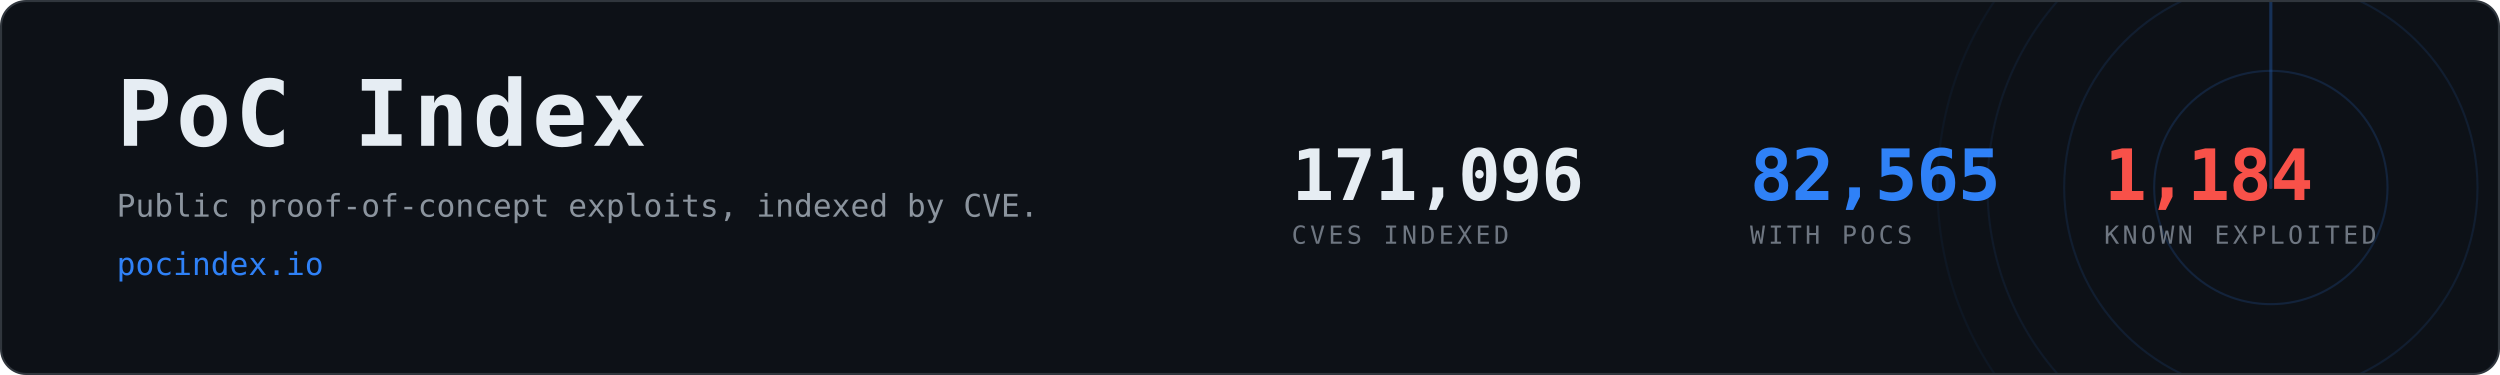
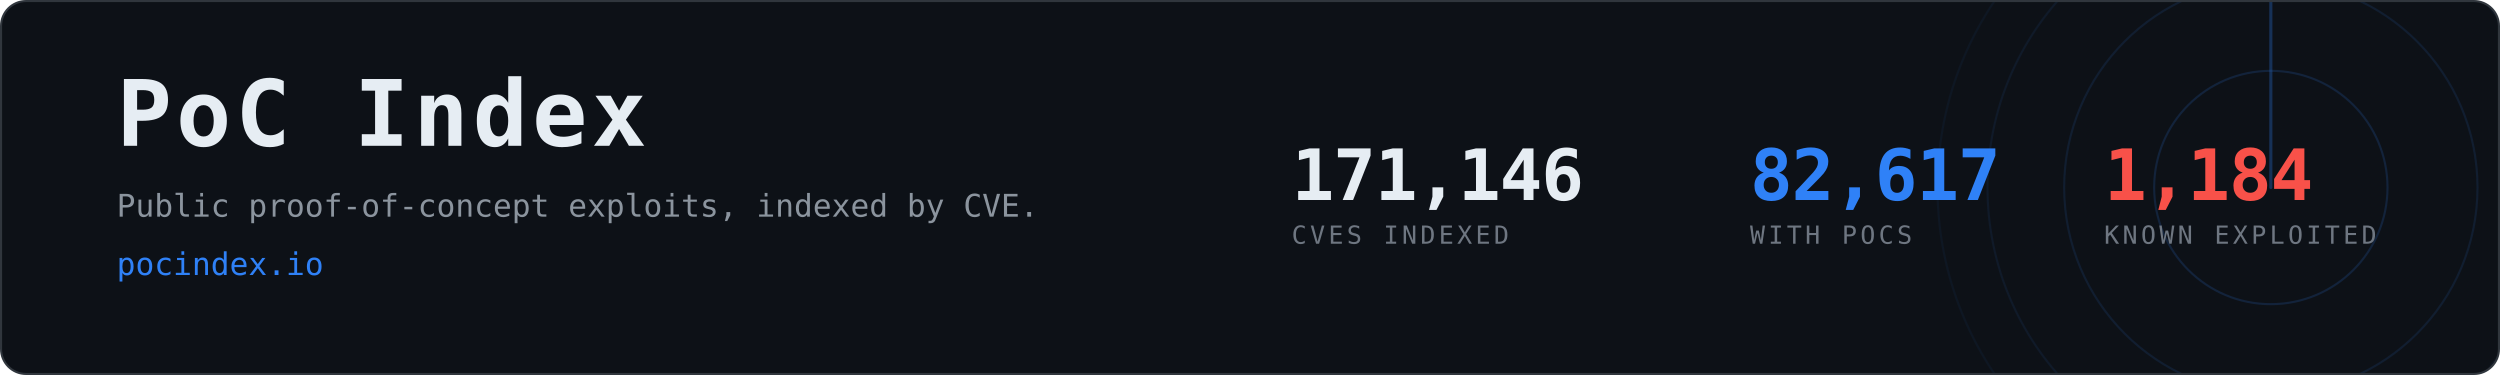
- <svg xmlns="http://www.w3.org/2000/svg" width="1200" height="180" viewBox="0 0 1200 180" role="img" aria-label="PoC Index, 82,565 CVEs with public proof-of-concept exploits">
+ <svg xmlns="http://www.w3.org/2000/svg" width="1200" height="180" viewBox="0 0 1200 180" role="img" aria-label="PoC Index, 82,617 CVEs with public proof-of-concept exploits">
  <clipPath id="card">
    <rect x="1" y="1" width="1198" height="178" rx="12" />
  </clipPath>
  <rect x="0.5" y="0.5" width="1199" height="179" rx="12" fill="#0d1117" stroke="#30363d" />
  <g clip-path="url(#card)" opacity="0.6">
    <g>
      <circle cx="1090" cy="90" r="56.0" fill="none" stroke="#2f81f7" stroke-width="1" opacity="0.270" />
      <circle cx="1090" cy="90" r="99.2" fill="none" stroke="#2f81f7" stroke-width="1" opacity="0.195" />
      <circle cx="1090" cy="90" r="136.0" fill="none" stroke="#2f81f7" stroke-width="1" opacity="0.135" />
      <circle cx="1090" cy="90" r="160.0" fill="none" stroke="#2f81f7" stroke-width="1" opacity="0.090" />
      <line x1="1090" y1="90" x2="1090" y2="-70.0" stroke="#2f81f7" stroke-width="1.5" stroke-linecap="round" opacity="0.480">
        <animateTransform attributeName="transform" type="rotate" from="0 1090 90" to="360 1090 90" dur="8s" repeatCount="indefinite" />
      </line>
    </g>
  </g>
  <text x="56" y="70" font-family="ui-monospace,SFMono-Regular,Menlo,Consolas,monospace" font-size="44" font-weight="700" fill="#e6edf3" letter-spacing="2">PoC Index</text>
  <text x="56" y="104" font-family="ui-monospace,SFMono-Regular,Menlo,Consolas,monospace" font-size="15" fill="#8b949e">
    Public proof-of-concept exploits, indexed by CVE.</text>
  <text x="56" y="132" font-family="ui-monospace,SFMono-Regular,Menlo,Consolas,monospace" font-size="15" fill="#2f81f7">pocindex.io</text>
-   <text x="620" y="96" font-family="ui-monospace,SFMono-Regular,Menlo,Consolas,monospace" font-size="34" font-weight="700" fill="#e6edf3" letter-spacing="-0.5">171,096</text>
+   <text x="620" y="96" font-family="ui-monospace,SFMono-Regular,Menlo,Consolas,monospace" font-size="34" font-weight="700" fill="#e6edf3" letter-spacing="-0.5">171,146</text>
  <text x="620" y="117" font-family="ui-monospace,SFMono-Regular,Menlo,Consolas,monospace" font-size="12" fill="#6e7681" letter-spacing="1.6">CVES INDEXED</text>
-   <text x="840" y="96" font-family="ui-monospace,SFMono-Regular,Menlo,Consolas,monospace" font-size="34" font-weight="700" fill="#2f81f7" letter-spacing="-0.5">82,565</text>
+   <text x="840" y="96" font-family="ui-monospace,SFMono-Regular,Menlo,Consolas,monospace" font-size="34" font-weight="700" fill="#2f81f7" letter-spacing="-0.5">82,617</text>
  <text x="840" y="117" font-family="ui-monospace,SFMono-Regular,Menlo,Consolas,monospace" font-size="12" fill="#6e7681" letter-spacing="1.6">WITH POCS</text>
  <text x="1010" y="96" font-family="ui-monospace,SFMono-Regular,Menlo,Consolas,monospace" font-size="34" font-weight="700" fill="#f85149" letter-spacing="-0.5">1,184</text>
  <text x="1010" y="117" font-family="ui-monospace,SFMono-Regular,Menlo,Consolas,monospace" font-size="12" fill="#6e7681" letter-spacing="1.6">KNOWN EXPLOITED</text>
</svg>
